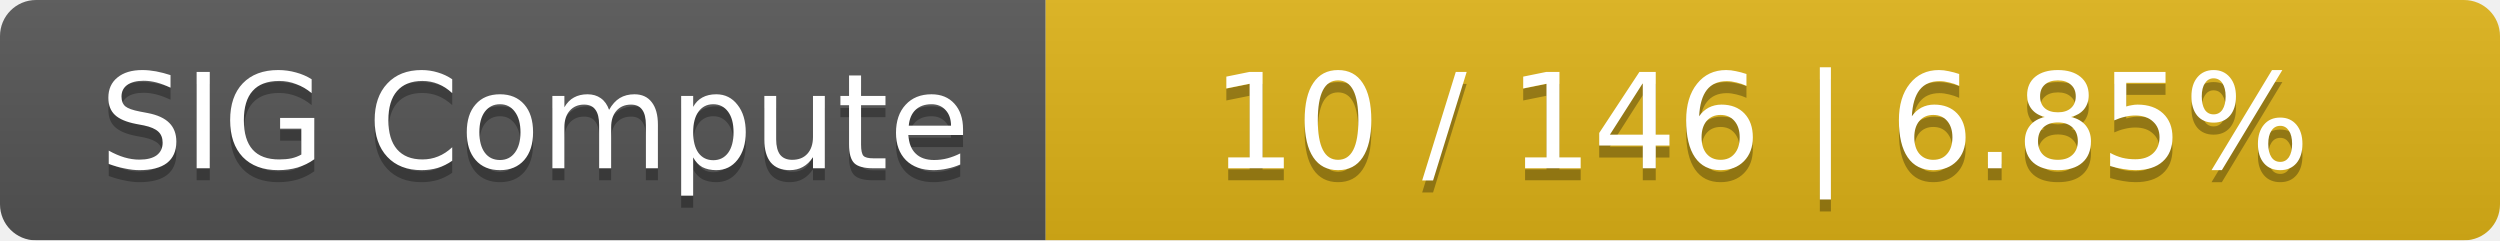
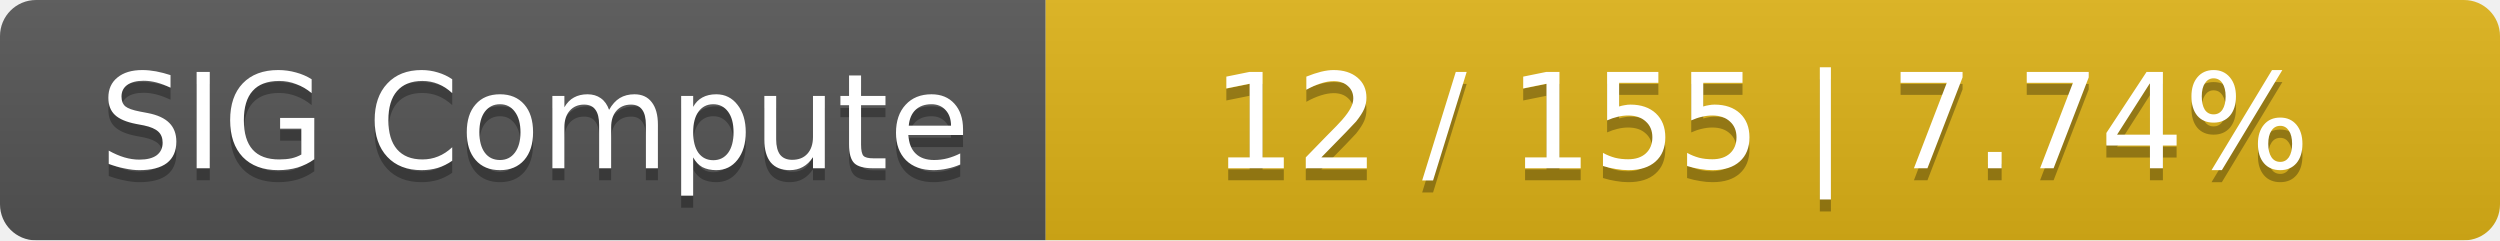
<svg xmlns="http://www.w3.org/2000/svg" width="208" height="20">
  <linearGradient id="smooth" x2="0" y2="100%">
    <stop offset="0" stop-color="#bbb" stop-opacity=".1" />
    <stop offset="1" stop-opacity=".1" />
  </linearGradient>
  <mask id="round">
    <rect width="208" height="20" rx="3" fill="#fff" />
  </mask>
  <g mask="url(#round)">
    <rect width="87" height="20" fill="#555" />
    <rect x="87" width="121" height="20" fill="#dfb317" />
    <rect width="208" height="20" fill="url(#smooth)" />
  </g>
  <g fill="#fff" text-anchor="middle" font-family="DejaVu Sans,Verdana,Geneva,sans-serif" font-size="11">
    <text x="44.5" y="15" fill="#010101" fill-opacity=".3">SIG Compute</text>
    <text x="44.5" y="14">SIG Compute</text>
-     <text x="146.5" y="15" fill="#010101" fill-opacity=".3">10 / 146    |    6.85%</text>
-     <text x="146.5" y="14">10 / 146    |    6.85%</text>
+     <text x="146.5" y="15" fill="#010101" fill-opacity=".3">12 / 155    |    7.74%</text>
+     <text x="146.5" y="14">12 / 155    |    7.74%</text>
  </g>
</svg>
